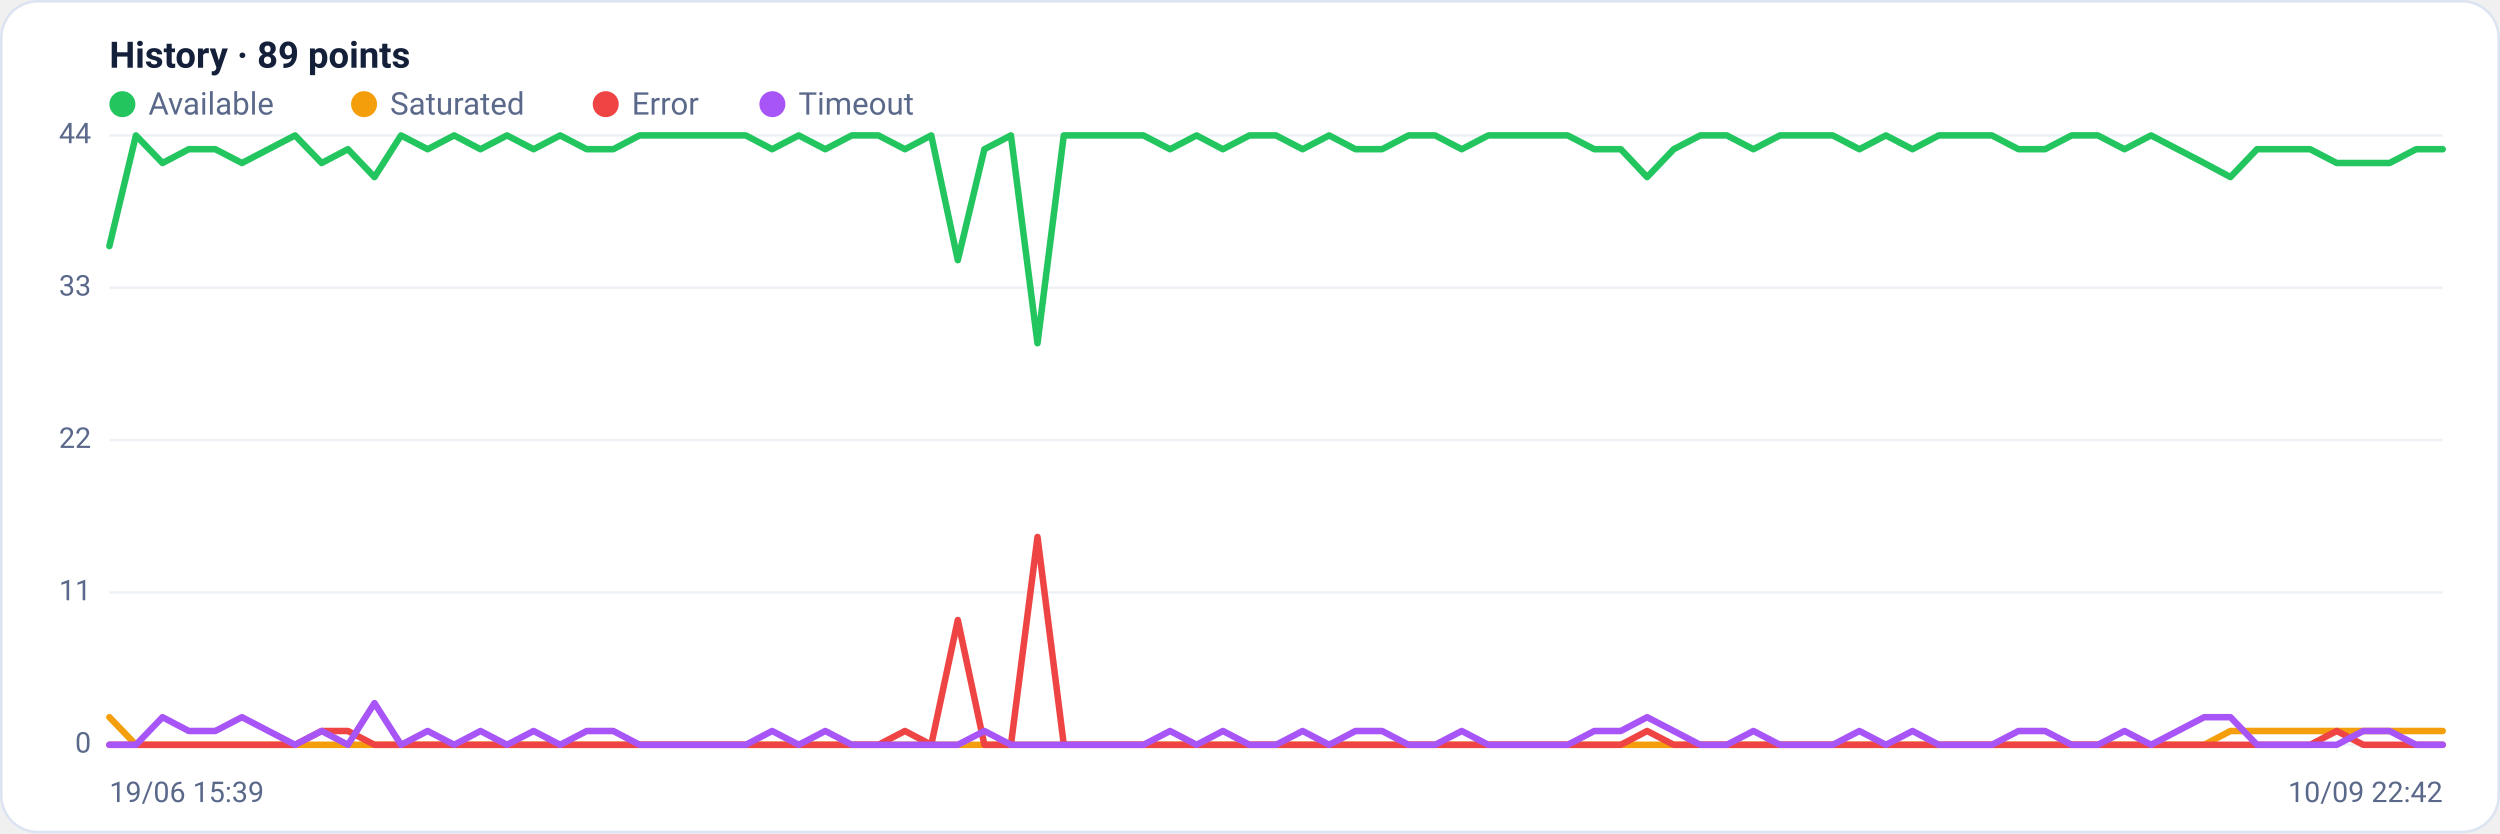
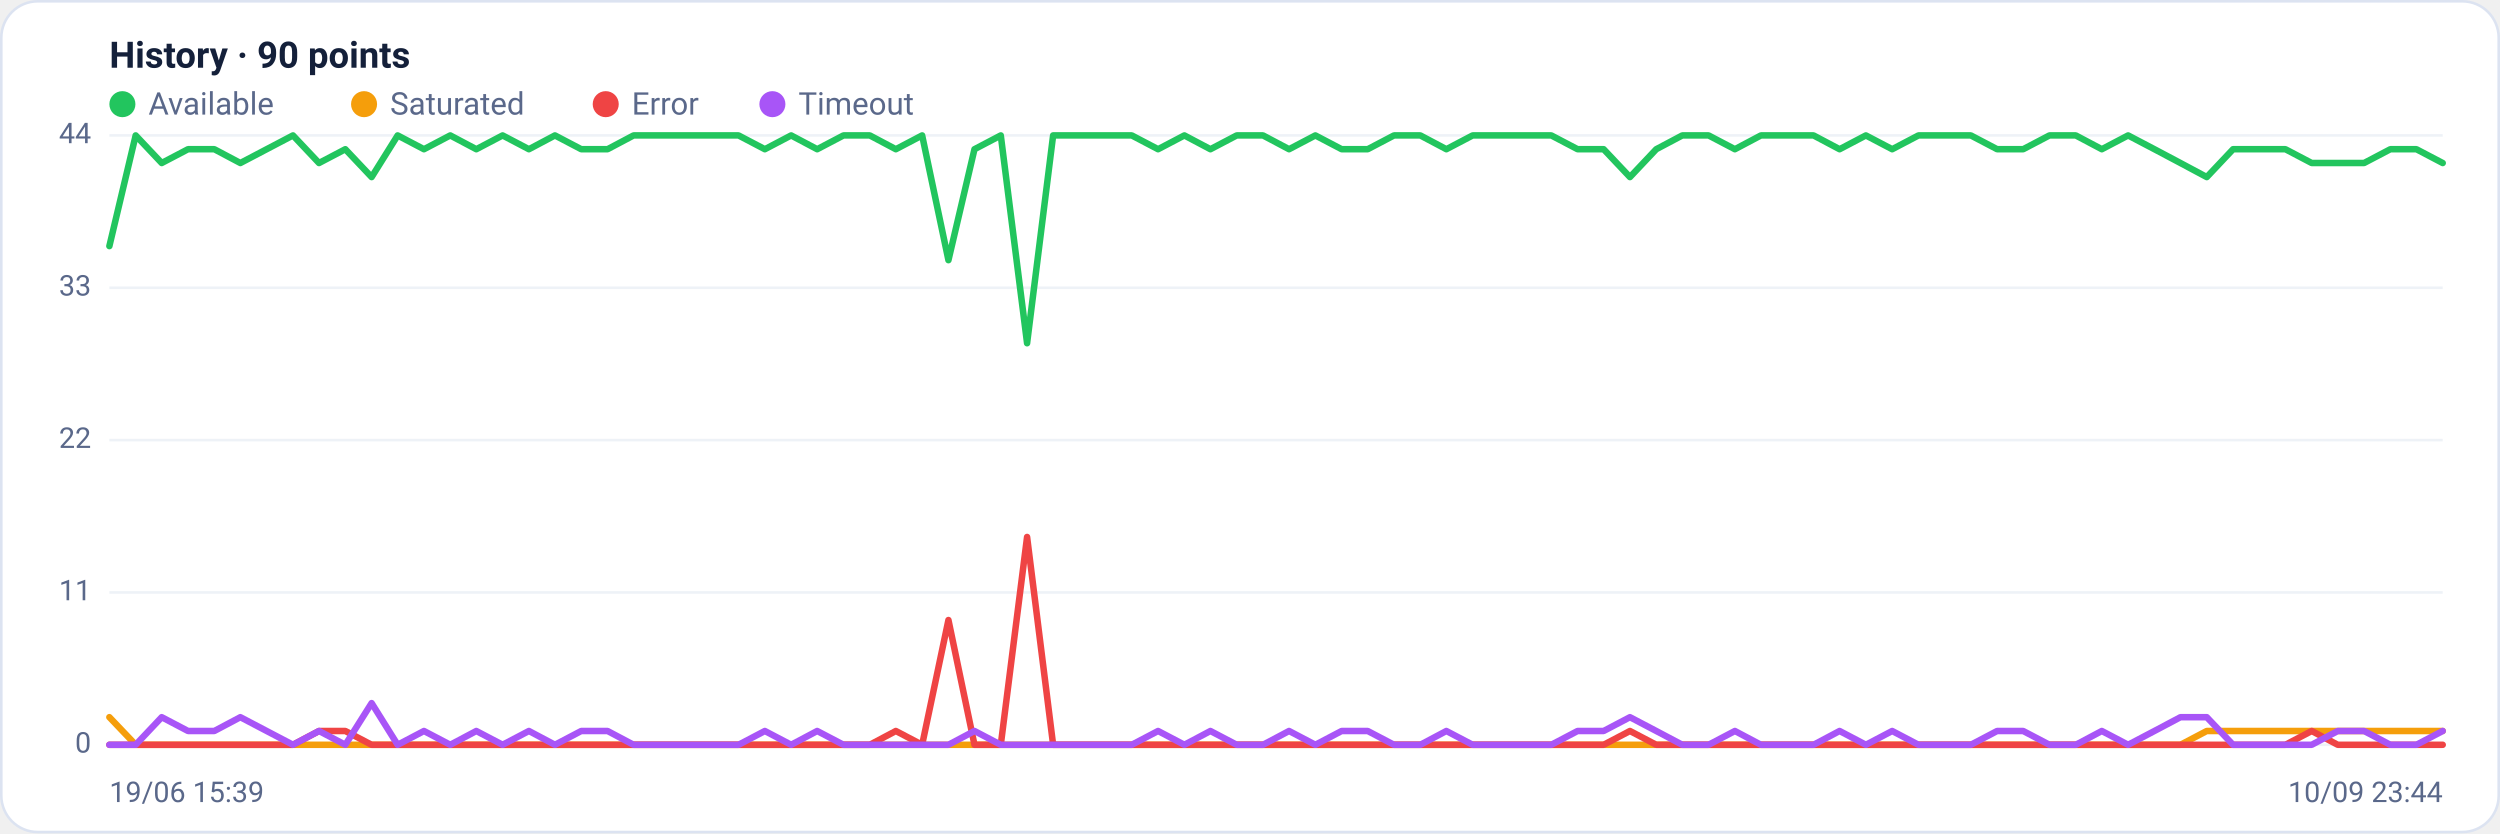
<svg xmlns="http://www.w3.org/2000/svg" viewBox="0 0 960 320" width="960" height="320" font-family="Segoe UI, system-ui, -apple-system, Roboto, Helvetica, Arial, sans-serif" role="img" aria-label="Availability history per region">
  <rect x="0.5" y="0.5" width="959" height="319" rx="14" fill="#ffffff" stroke="#dce3f1" />
-   <text x="42" y="26" font-size="14" font-weight="600" fill="#14203a">History · 89 points</text>
+   <text x="42" y="26" font-size="14" font-weight="600" fill="#14203a">History · 90 points</text>
  <circle cx="47" cy="40" r="5" fill="#22c55e" />
  <text x="57" y="44" font-size="12" fill="#5a688a">Available</text>
  <circle cx="139.8" cy="40" r="5" fill="#f59e0b" />
  <text x="149.8" y="44" font-size="12" fill="#5a688a">Saturated</text>
  <circle cx="232.6" cy="40" r="5" fill="#ef4444" />
  <text x="242.6" y="44" font-size="12" fill="#5a688a">Error</text>
  <circle cx="296.6" cy="40" r="5" fill="#a855f7" />
  <text x="306.6" y="44" font-size="12" fill="#5a688a">Timeout</text>
  <line x1="42" y1="286.0" x2="938" y2="286.0" stroke="#eef2f7" stroke-width="1" />
  <text x="35" y="289.0" text-anchor="end" font-size="11" fill="#5a688a">0</text>
  <line x1="42" y1="227.5" x2="938" y2="227.5" stroke="#eef2f7" stroke-width="1" />
  <text x="35" y="230.5" text-anchor="end" font-size="11" fill="#5a688a">11</text>
  <line x1="42" y1="169.0" x2="938" y2="169.0" stroke="#eef2f7" stroke-width="1" />
  <text x="35" y="172.0" text-anchor="end" font-size="11" fill="#5a688a">22</text>
  <line x1="42" y1="110.5" x2="938" y2="110.5" stroke="#eef2f7" stroke-width="1" />
  <text x="35" y="113.5" text-anchor="end" font-size="11" fill="#5a688a">33</text>
  <line x1="42" y1="52.0" x2="938" y2="52.0" stroke="#eef2f7" stroke-width="1" />
  <text x="35" y="55.0" text-anchor="end" font-size="11" fill="#5a688a">44</text>
-   <polyline fill="none" stroke="#22c55e" stroke-width="2.5" stroke-linejoin="round" stroke-linecap="round" points="42.0,94.5 52.2,52.0 62.4,62.6 72.5,57.3 82.7,57.3 92.9,62.6 103.1,57.3 113.3,52.0 123.5,62.6 133.6,57.3 143.8,68.0 154.0,52.0 164.2,57.3 174.4,52.0 184.5,57.3 194.7,52.0 204.9,57.3 215.1,52.0 225.3,57.3 235.5,57.3 245.6,52.0 255.8,52.0 266.0,52.0 276.2,52.0 286.4,52.0 296.5,57.3 306.7,52.0 316.9,57.3 327.1,52.0 337.3,52.0 347.5,57.3 357.6,52.0 367.8,99.9 378.0,57.3 388.2,52.0 398.4,131.8 408.5,52.0 418.7,52.0 428.9,52.0 439.1,52.0 449.3,57.3 459.5,52.0 469.6,57.3 479.8,52.0 490.0,52.0 500.2,57.3 510.4,52.0 520.5,57.3 530.7,57.3 540.9,52.0 551.1,52.0 561.3,57.3 571.5,52.0 581.6,52.0 591.8,52.0 602.0,52.0 612.2,57.3 622.4,57.3 632.5,68.0 642.7,57.3 652.9,52.0 663.1,52.0 673.3,57.3 683.5,52.0 693.6,52.0 703.8,52.0 714.0,57.3 724.2,52.0 734.4,57.3 744.5,52.0 754.7,52.0 764.9,52.0 775.1,57.3 785.3,57.3 795.5,52.0 805.6,52.0 815.8,57.3 826.0,52.0 836.2,57.3 846.4,62.6 856.5,68.0 866.7,57.3 876.9,57.3 887.1,57.3 897.3,62.6 907.5,62.6 917.6,62.6 927.8,57.3 938.0,57.3" />
-   <polyline fill="none" stroke="#f59e0b" stroke-width="2.5" stroke-linejoin="round" stroke-linecap="round" points="42.0,275.4 52.2,286.0 62.4,286.0 72.5,286.0 82.7,286.0 92.9,286.0 103.1,286.0 113.3,286.0 123.5,286.0 133.6,286.0 143.8,286.0 154.0,286.0 164.2,286.0 174.4,286.0 184.5,286.0 194.7,286.0 204.9,286.0 215.1,286.0 225.3,286.0 235.5,286.0 245.6,286.0 255.8,286.0 266.0,286.0 276.2,286.0 286.4,286.0 296.5,286.0 306.7,286.0 316.9,286.0 327.1,286.0 337.3,286.0 347.5,286.0 357.6,286.0 367.8,286.0 378.0,286.0 388.2,286.0 398.4,286.0 408.5,286.0 418.7,286.0 428.9,286.0 439.1,286.0 449.3,286.0 459.5,286.0 469.6,286.0 479.8,286.0 490.0,286.0 500.2,286.0 510.4,286.0 520.5,286.0 530.7,286.0 540.9,286.0 551.1,286.0 561.3,286.0 571.5,286.0 581.6,286.0 591.8,286.0 602.0,286.0 612.2,286.0 622.4,286.0 632.5,286.0 642.7,286.0 652.9,286.0 663.1,286.0 673.3,286.0 683.5,286.0 693.6,286.0 703.8,286.0 714.0,286.0 724.2,286.0 734.4,286.0 744.5,286.0 754.7,286.0 764.9,286.0 775.1,286.0 785.3,286.0 795.5,286.0 805.6,286.0 815.8,286.0 826.0,286.0 836.2,286.0 846.4,286.0 856.5,280.7 866.7,280.7 876.9,280.7 887.1,280.7 897.3,280.7 907.5,280.7 917.6,280.7 927.8,280.7 938.0,280.7" />
-   <polyline fill="none" stroke="#ef4444" stroke-width="2.5" stroke-linejoin="round" stroke-linecap="round" points="42.0,286.0 52.2,286.0 62.4,286.0 72.5,286.0 82.7,286.0 92.9,286.0 103.1,286.0 113.3,286.0 123.5,280.7 133.6,280.7 143.8,286.0 154.0,286.0 164.2,286.0 174.4,286.0 184.5,286.0 194.7,286.0 204.9,286.0 215.1,286.0 225.3,286.0 235.5,286.0 245.6,286.0 255.8,286.0 266.0,286.0 276.2,286.0 286.4,286.0 296.5,286.0 306.7,286.0 316.9,286.0 327.1,286.0 337.3,286.0 347.5,280.7 357.6,286.0 367.8,238.1 378.0,286.0 388.2,286.0 398.4,206.2 408.5,286.0 418.7,286.0 428.9,286.0 439.1,286.0 449.3,286.0 459.5,286.0 469.6,286.0 479.8,286.0 490.0,286.0 500.2,286.0 510.4,286.0 520.5,286.0 530.7,286.0 540.9,286.0 551.1,286.0 561.3,286.0 571.5,286.0 581.6,286.0 591.8,286.0 602.0,286.0 612.2,286.0 622.4,286.0 632.5,280.7 642.7,286.0 652.9,286.0 663.1,286.0 673.3,286.0 683.5,286.0 693.6,286.0 703.8,286.0 714.0,286.0 724.2,286.0 734.4,286.0 744.5,286.0 754.7,286.0 764.9,286.0 775.1,286.0 785.3,286.0 795.5,286.0 805.6,286.0 815.8,286.0 826.0,286.0 836.2,286.0 846.4,286.0 856.5,286.0 866.7,286.0 876.9,286.0 887.1,286.0 897.3,280.7 907.5,286.0 917.6,286.0 927.8,286.0 938.0,286.0" />
-   <polyline fill="none" stroke="#a855f7" stroke-width="2.5" stroke-linejoin="round" stroke-linecap="round" points="42.0,286.0 52.2,286.0 62.4,275.4 72.5,280.7 82.7,280.7 92.9,275.4 103.1,280.7 113.3,286.0 123.5,280.7 133.6,286.0 143.8,270.0 154.0,286.0 164.2,280.7 174.4,286.0 184.5,280.7 194.7,286.0 204.9,280.7 215.1,286.0 225.3,280.7 235.5,280.7 245.6,286.0 255.8,286.0 266.0,286.0 276.2,286.0 286.4,286.0 296.5,280.7 306.7,286.0 316.9,280.7 327.1,286.0 337.3,286.0 347.5,286.0 357.6,286.0 367.8,286.0 378.0,280.7 388.2,286.0 398.4,286.0 408.5,286.0 418.7,286.0 428.9,286.0 439.1,286.0 449.3,280.7 459.5,286.0 469.6,280.7 479.8,286.0 490.0,286.0 500.2,280.7 510.4,286.0 520.5,280.7 530.7,280.7 540.9,286.0 551.1,286.0 561.3,280.7 571.5,286.0 581.6,286.0 591.8,286.0 602.0,286.0 612.2,280.7 622.4,280.7 632.5,275.4 642.7,280.7 652.9,286.0 663.1,286.0 673.3,280.7 683.5,286.0 693.6,286.0 703.8,286.0 714.0,280.7 724.2,286.0 734.4,280.7 744.5,286.0 754.7,286.0 764.9,286.0 775.1,280.7 785.3,280.7 795.5,286.0 805.6,286.0 815.8,280.7 826.0,286.0 836.2,280.7 846.4,275.4 856.5,275.4 866.7,286.0 876.9,286.0 887.1,286.0 897.3,286.0 907.5,280.7 917.6,280.7 927.8,286.0 938.0,286.0" />
+   <polyline fill="none" stroke="#22c55e" stroke-width="2.5" stroke-linejoin="round" stroke-linecap="round" points="42.0,94.5 52.1,52.0 62.1,62.6 72.2,57.3 82.3,57.3 92.3,62.6 102.4,57.3 112.5,52.0 122.5,62.6 132.6,57.3 142.7,68.0 152.7,52.0 162.8,57.3 172.9,52.0 182.9,57.3 193.0,52.0 203.1,57.3 213.1,52.0 223.2,57.3 233.3,57.3 243.3,52.0 253.4,52.0 263.5,52.0 273.6,52.0 283.6,52.0 293.7,57.3 303.8,52.0 313.8,57.3 323.9,52.0 334.0,52.0 344.0,57.3 354.1,52.0 364.2,99.9 374.2,57.3 384.3,52.0 394.4,131.8 404.4,52.0 414.5,52.0 424.6,52.0 434.6,52.0 444.7,57.3 454.8,52.0 464.8,57.3 474.9,52.0 485.0,52.0 495.0,57.3 505.1,52.0 515.2,57.3 525.2,57.3 535.3,52.0 545.4,52.0 555.4,57.3 565.5,52.0 575.6,52.0 585.6,52.0 595.7,52.0 605.8,57.3 615.8,57.3 625.9,68.0 636.0,57.3 646.0,52.0 656.1,52.0 666.2,57.3 676.2,52.0 686.3,52.0 696.4,52.0 706.4,57.3 716.5,52.0 726.6,57.3 736.7,52.0 746.7,52.0 756.8,52.0 766.9,57.3 776.9,57.3 787.0,52.0 797.1,52.0 807.1,57.3 817.2,52.0 827.3,57.3 837.3,62.6 847.4,68.0 857.5,57.3 867.5,57.3 877.6,57.3 887.7,62.6 897.7,62.6 907.8,62.6 917.9,57.3 927.9,57.3 938.0,62.6" />
+   <polyline fill="none" stroke="#f59e0b" stroke-width="2.5" stroke-linejoin="round" stroke-linecap="round" points="42.0,275.4 52.1,286.0 62.1,286.0 72.2,286.0 82.3,286.0 92.3,286.0 102.4,286.0 112.5,286.0 122.5,286.0 132.6,286.0 142.7,286.0 152.7,286.0 162.8,286.0 172.9,286.0 182.9,286.0 193.0,286.0 203.1,286.0 213.1,286.0 223.2,286.0 233.3,286.0 243.3,286.0 253.4,286.0 263.5,286.0 273.6,286.0 283.6,286.0 293.7,286.0 303.8,286.0 313.8,286.0 323.9,286.0 334.0,286.0 344.0,286.0 354.1,286.0 364.2,286.0 374.2,286.0 384.3,286.0 394.4,286.0 404.4,286.0 414.5,286.0 424.6,286.0 434.6,286.0 444.7,286.0 454.8,286.0 464.8,286.0 474.9,286.0 485.0,286.0 495.0,286.0 505.1,286.0 515.2,286.0 525.2,286.0 535.3,286.0 545.4,286.0 555.4,286.0 565.5,286.0 575.6,286.0 585.6,286.0 595.7,286.0 605.8,286.0 615.8,286.0 625.9,286.0 636.0,286.0 646.0,286.0 656.1,286.0 666.2,286.0 676.2,286.0 686.3,286.0 696.4,286.0 706.4,286.0 716.5,286.0 726.6,286.0 736.7,286.0 746.7,286.0 756.8,286.0 766.9,286.0 776.9,286.0 787.0,286.0 797.1,286.0 807.1,286.0 817.2,286.0 827.3,286.0 837.3,286.0 847.4,280.7 857.5,280.7 867.5,280.7 877.6,280.7 887.7,280.7 897.7,280.7 907.8,280.7 917.9,280.7 927.9,280.7 938.0,280.7" />
+   <polyline fill="none" stroke="#ef4444" stroke-width="2.5" stroke-linejoin="round" stroke-linecap="round" points="42.0,286.0 52.1,286.0 62.1,286.0 72.2,286.0 82.3,286.0 92.3,286.0 102.4,286.0 112.5,286.0 122.5,280.7 132.6,280.7 142.7,286.0 152.7,286.0 162.8,286.0 172.9,286.0 182.9,286.0 193.0,286.0 203.1,286.0 213.1,286.0 223.2,286.0 233.3,286.0 243.3,286.0 253.4,286.0 263.5,286.0 273.6,286.0 283.6,286.0 293.7,286.0 303.8,286.0 313.8,286.0 323.9,286.0 334.0,286.0 344.0,280.7 354.1,286.0 364.2,238.1 374.2,286.0 384.3,286.0 394.4,206.2 404.4,286.0 414.5,286.0 424.6,286.0 434.6,286.0 444.7,286.0 454.8,286.0 464.8,286.0 474.9,286.0 485.0,286.0 495.0,286.0 505.1,286.0 515.2,286.0 525.2,286.0 535.3,286.0 545.4,286.0 555.4,286.0 565.5,286.0 575.6,286.0 585.6,286.0 595.7,286.0 605.8,286.0 615.8,286.0 625.9,280.7 636.0,286.0 646.0,286.0 656.1,286.0 666.2,286.0 676.2,286.0 686.3,286.0 696.4,286.0 706.4,286.0 716.5,286.0 726.6,286.0 736.7,286.0 746.7,286.0 756.8,286.0 766.9,286.0 776.9,286.0 787.0,286.0 797.1,286.0 807.1,286.0 817.2,286.0 827.3,286.0 837.3,286.0 847.4,286.0 857.5,286.0 867.5,286.0 877.6,286.0 887.7,280.7 897.7,286.0 907.8,286.0 917.9,286.0 927.9,286.0 938.0,286.0" />
+   <polyline fill="none" stroke="#a855f7" stroke-width="2.5" stroke-linejoin="round" stroke-linecap="round" points="42.0,286.0 52.1,286.0 62.1,275.4 72.2,280.7 82.3,280.7 92.3,275.4 102.4,280.7 112.5,286.0 122.5,280.7 132.6,286.0 142.7,270.0 152.7,286.0 162.8,280.7 172.9,286.0 182.9,280.7 193.0,286.0 203.1,280.7 213.1,286.0 223.2,280.7 233.3,280.7 243.3,286.0 253.4,286.0 263.5,286.0 273.6,286.0 283.6,286.0 293.7,280.7 303.8,286.0 313.8,280.7 323.9,286.0 334.0,286.0 344.0,286.0 354.1,286.0 364.2,286.0 374.2,280.7 384.3,286.0 394.4,286.0 404.4,286.0 414.5,286.0 424.6,286.0 434.6,286.0 444.7,280.7 454.8,286.0 464.8,280.7 474.9,286.0 485.0,286.0 495.0,280.7 505.1,286.0 515.2,280.7 525.2,280.7 535.3,286.0 545.4,286.0 555.4,280.7 565.5,286.0 575.6,286.0 585.6,286.0 595.7,286.0 605.8,280.7 615.8,280.7 625.9,275.4 636.0,280.7 646.0,286.0 656.1,286.0 666.2,280.7 676.2,286.0 686.3,286.0 696.4,286.0 706.4,280.7 716.5,286.0 726.6,280.7 736.7,286.0 746.7,286.0 756.8,286.0 766.9,280.7 776.9,280.7 787.0,286.0 797.1,286.0 807.1,280.7 817.2,286.0 827.3,280.7 837.3,275.4 847.4,275.4 857.5,286.0 867.5,286.0 877.6,286.0 887.7,286.0 897.7,280.7 907.8,280.7 917.9,286.0 927.9,286.0 938.0,280.7" />
  <text x="42" y="308" font-size="11" fill="#5a688a">19/06 15:39</text>
-   <text x="938" y="308" text-anchor="end" font-size="11" fill="#5a688a">10/09 22:42</text>
+   <text x="938" y="308" text-anchor="end" font-size="11" fill="#5a688a">10/09 23:44</text>
</svg>
